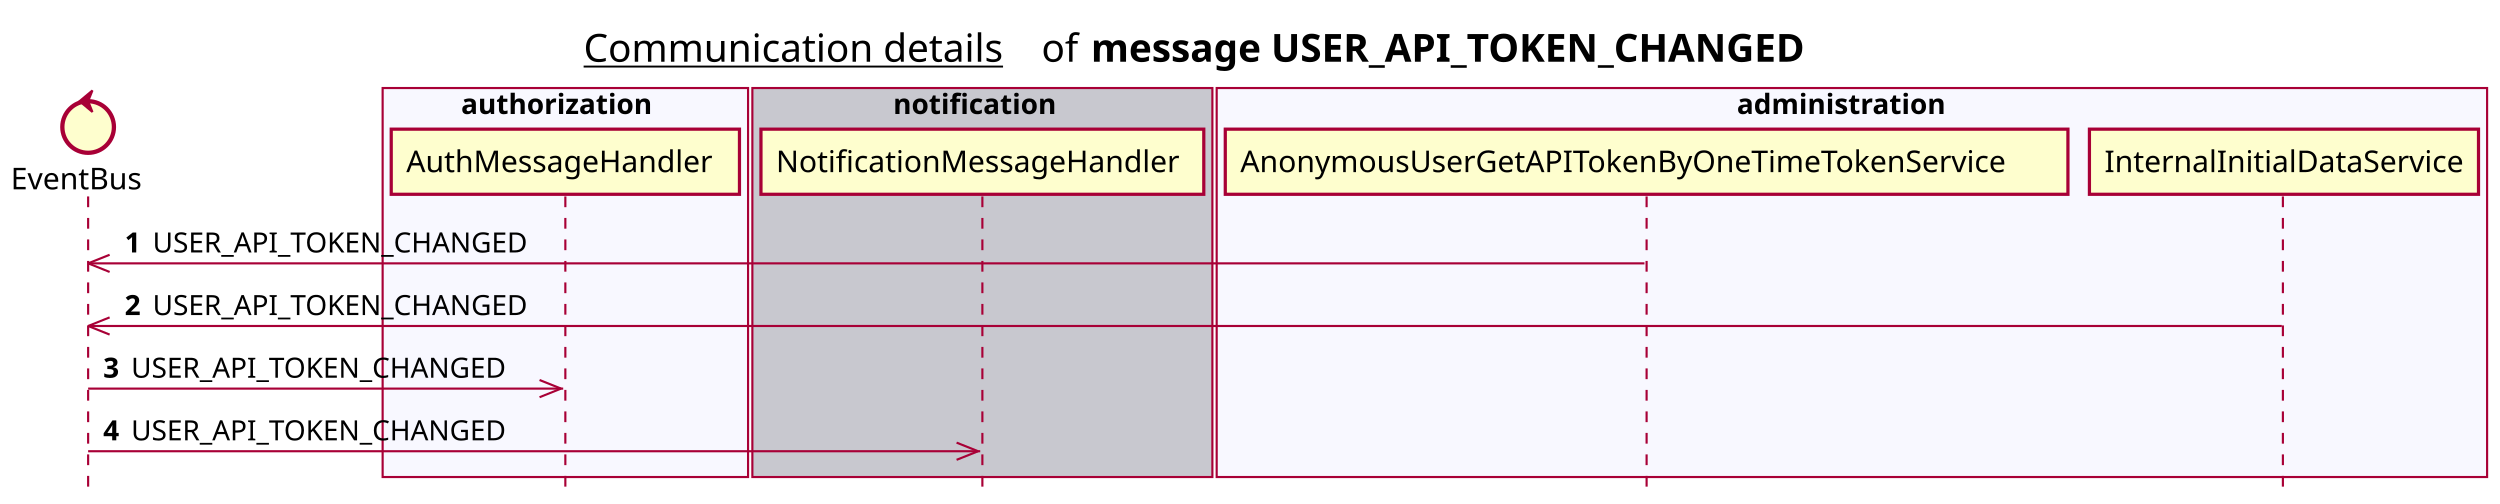
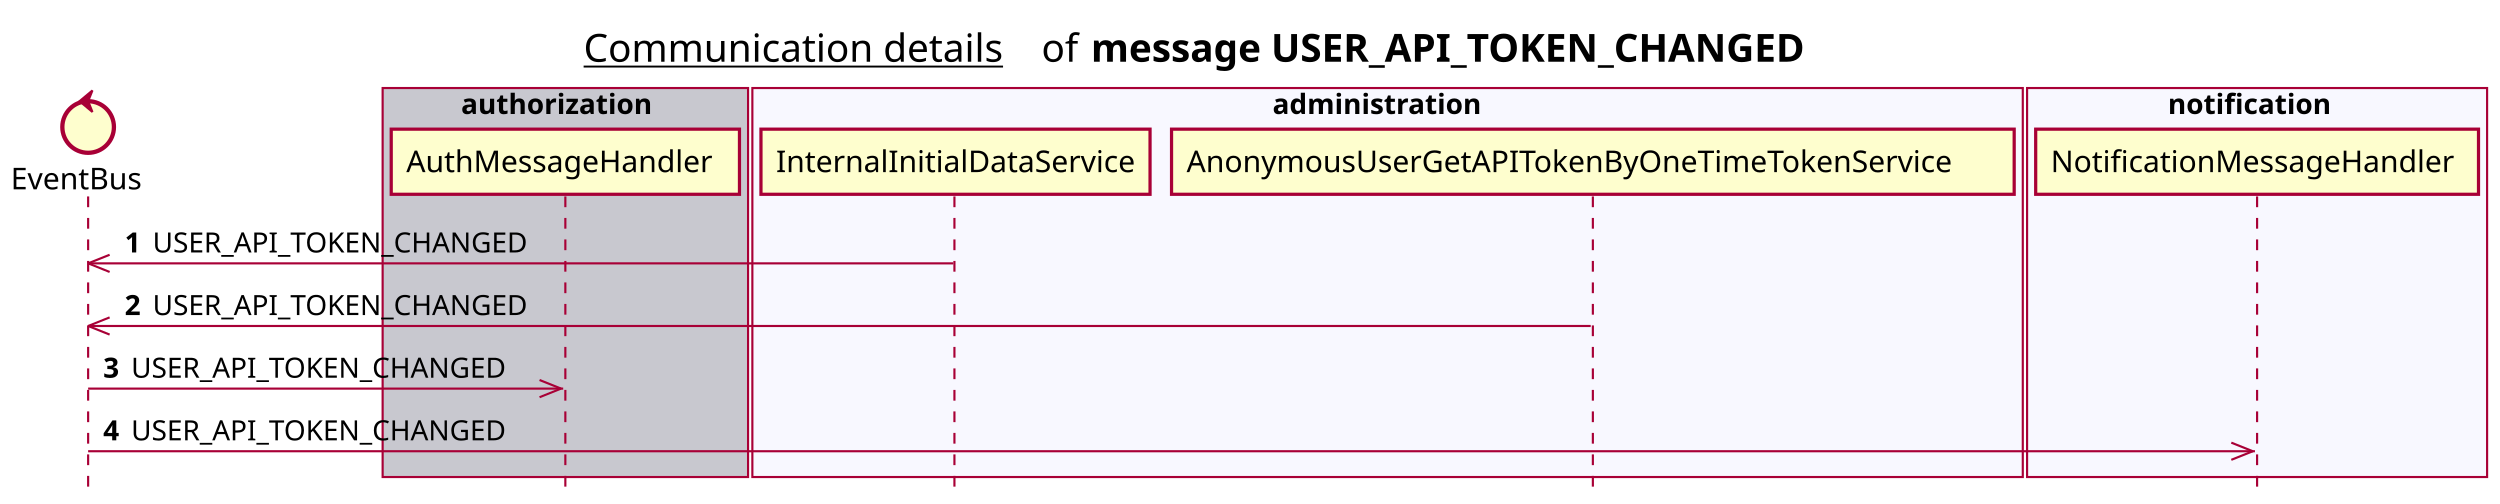
<svg xmlns="http://www.w3.org/2000/svg" contentScriptType="application/ecmascript" contentStyleType="text/css" height="234px" preserveAspectRatio="none" style="width:1163px;height:234px;background:#FFFFFF;" version="1.1" viewBox="0 0 1163 234" width="1163px" zoomAndPan="magnify">
  <defs />
  <g>
    <text fill="#000000" font-family="sans-serif" font-size="18" lengthAdjust="spacing" text-decoration="underline" textLength="201" x="271.5" y="28.708">Communication details</text>
    <text fill="#000000" font-family="sans-serif" font-size="18" lengthAdjust="spacing" textLength="17" x="484.5" y="28.708">of</text>
    <text fill="#000000" font-family="sans-serif" font-size="18" font-weight="bold" lengthAdjust="spacing" textLength="379" x="507.5" y="28.708">message USER_API_TOKEN_CHANGED</text>
-     <rect fill="#F8F8FF" height="180.961" style="stroke:#A80036;stroke-width:1.0;" width="170" x="178" y="40.953" />
+     <rect fill="#C8C8CF" height="180.961" style="stroke:#A80036;stroke-width:1.0;" width="170" x="178" y="40.953" />
    <text fill="#000000" font-family="sans-serif" font-size="13" font-weight="bold" lengthAdjust="spacing" textLength="97" x="214.5" y="53.02">authorization</text>
-     <rect fill="#C8C8CF" height="180.961" style="stroke:#A80036;stroke-width:1.0;" width="214" x="350" y="40.953" />
-     <text fill="#000000" font-family="sans-serif" font-size="13" font-weight="bold" lengthAdjust="spacing" textLength="83" x="415.5" y="53.02">notification</text>
-     <rect fill="#F8F8FF" height="180.961" style="stroke:#A80036;stroke-width:1.0;" width="591" x="566" y="40.953" />
-     <text fill="#000000" font-family="sans-serif" font-size="13" font-weight="bold" lengthAdjust="spacing" textLength="107" x="808" y="53.02">administration</text>
+     <rect fill="#F8F8FF" height="180.961" style="stroke:#A80036;stroke-width:1.0;" width="591" x="350" y="40.953" />
+     <text fill="#000000" font-family="sans-serif" font-size="13" font-weight="bold" lengthAdjust="spacing" textLength="107" x="592" y="53.02">administration</text>
+     <rect fill="#F8F8FF" height="180.961" style="stroke:#A80036;stroke-width:1.0;" width="214" x="943" y="40.953" />
+     <text fill="#000000" font-family="sans-serif" font-size="13" font-weight="bold" lengthAdjust="spacing" textLength="83" x="1008.5" y="53.02">notification</text>
    <line style="stroke:#A80036;stroke-width:1.0;stroke-dasharray:5.0,5.0;" x1="41" x2="41" y1="91.383" y2="227.914" />
    <line style="stroke:#A80036;stroke-width:1.0;stroke-dasharray:5.0,5.0;" x1="263" x2="263" y1="91.383" y2="227.914" />
-     <line style="stroke:#A80036;stroke-width:1.0;stroke-dasharray:5.0,5.0;" x1="457" x2="457" y1="91.383" y2="227.914" />
-     <line style="stroke:#A80036;stroke-width:1.0;stroke-dasharray:5.0,5.0;" x1="766" x2="766" y1="91.383" y2="227.914" />
-     <line style="stroke:#A80036;stroke-width:1.0;stroke-dasharray:5.0,5.0;" x1="1062" x2="1062" y1="91.383" y2="227.914" />
+     <line style="stroke:#A80036;stroke-width:1.0;stroke-dasharray:5.0,5.0;" x1="444" x2="444" y1="91.383" y2="227.914" />
+     <line style="stroke:#A80036;stroke-width:1.0;stroke-dasharray:5.0,5.0;" x1="741" x2="741" y1="91.383" y2="227.914" />
+     <line style="stroke:#A80036;stroke-width:1.0;stroke-dasharray:5.0,5.0;" x1="1050" x2="1050" y1="91.383" y2="227.914" />
    <text fill="#000000" font-family="sans-serif" font-size="14" lengthAdjust="spacing" textLength="66" x="5" y="88.081">EventBus</text>
    <ellipse cx="41" cy="59.086" fill="#FEFECE" rx="12" ry="12" style="stroke:#A80036;stroke-width:2.0;" />
    <polygon fill="#A80036" points="37,47.086,43,42.086,41,47.086,43,52.086,37,47.086" style="stroke:#A80036;stroke-width:1.0;" />
    <rect fill="#FEFECE" height="30.297" style="stroke:#A80036;stroke-width:1.5;" width="162" x="182" y="60.086" />
    <text fill="#000000" font-family="sans-serif" font-size="14" lengthAdjust="spacing" textLength="148" x="189" y="80.081">AuthMessageHandler</text>
-     <rect fill="#FEFECE" height="30.297" style="stroke:#A80036;stroke-width:1.5;" width="206" x="354" y="60.086" />
-     <text fill="#000000" font-family="sans-serif" font-size="14" lengthAdjust="spacing" textLength="192" x="361" y="80.081">NotificationMessageHandler</text>
-     <rect fill="#FEFECE" height="30.297" style="stroke:#A80036;stroke-width:1.5;" width="392" x="570" y="60.086" />
-     <text fill="#000000" font-family="sans-serif" font-size="14" lengthAdjust="spacing" textLength="378" x="577" y="80.081">AnonymousUserGetAPITokenByOneTimeTokenService</text>
-     <rect fill="#FEFECE" height="30.297" style="stroke:#A80036;stroke-width:1.5;" width="181" x="972" y="60.086" />
-     <text fill="#000000" font-family="sans-serif" font-size="14" lengthAdjust="spacing" textLength="167" x="979" y="80.081">InternalInitialDataService</text>
+     <rect fill="#FEFECE" height="30.297" style="stroke:#A80036;stroke-width:1.5;" width="181" x="354" y="60.086" />
+     <text fill="#000000" font-family="sans-serif" font-size="14" lengthAdjust="spacing" textLength="167" x="361" y="80.081">InternalInitialDataService</text>
+     <rect fill="#FEFECE" height="30.297" style="stroke:#A80036;stroke-width:1.5;" width="392" x="545" y="60.086" />
+     <text fill="#000000" font-family="sans-serif" font-size="14" lengthAdjust="spacing" textLength="378" x="552" y="80.081">AnonymousUserGetAPITokenByOneTimeTokenService</text>
+     <rect fill="#FEFECE" height="30.297" style="stroke:#A80036;stroke-width:1.5;" width="206" x="947" y="60.086" />
+     <text fill="#000000" font-family="sans-serif" font-size="14" lengthAdjust="spacing" textLength="192" x="954" y="80.081">NotificationMessageHandler</text>
    <line style="stroke:#A80036;stroke-width:1.0;" x1="41" x2="51" y1="122.516" y2="118.516" />
    <line style="stroke:#A80036;stroke-width:1.0;" x1="41" x2="51" y1="122.516" y2="126.516" />
-     <line style="stroke:#A80036;stroke-width:1.0;" x1="41" x2="765" y1="122.516" y2="122.516" />
+     <line style="stroke:#A80036;stroke-width:1.0;" x1="41" x2="443.5" y1="122.516" y2="122.516" />
    <text fill="#000000" font-family="sans-serif" font-size="13" font-weight="bold" lengthAdjust="spacing" textLength="9" x="58" y="117.45">1</text>
    <text fill="#000000" font-family="sans-serif" font-size="13" lengthAdjust="spacing" textLength="185" x="71" y="117.45">USER_API_TOKEN_CHANGED</text>
    <line style="stroke:#A80036;stroke-width:1.0;" x1="41" x2="51" y1="151.648" y2="147.648" />
    <line style="stroke:#A80036;stroke-width:1.0;" x1="41" x2="51" y1="151.648" y2="155.648" />
-     <line style="stroke:#A80036;stroke-width:1.0;" x1="41" x2="1061.5" y1="151.648" y2="151.648" />
+     <line style="stroke:#A80036;stroke-width:1.0;" x1="41" x2="740" y1="151.648" y2="151.648" />
    <text fill="#000000" font-family="sans-serif" font-size="13" font-weight="bold" lengthAdjust="spacing" textLength="9" x="58" y="146.583">2</text>
    <text fill="#000000" font-family="sans-serif" font-size="13" lengthAdjust="spacing" textLength="185" x="71" y="146.583">USER_API_TOKEN_CHANGED</text>
    <line style="stroke:#A80036;stroke-width:1.0;" x1="261" x2="251" y1="180.781" y2="176.781" />
    <line style="stroke:#A80036;stroke-width:1.0;" x1="261" x2="251" y1="180.781" y2="184.781" />
    <line style="stroke:#A80036;stroke-width:1.0;" x1="41" x2="262" y1="180.781" y2="180.781" />
    <text fill="#000000" font-family="sans-serif" font-size="13" font-weight="bold" lengthAdjust="spacing" textLength="9" x="48" y="175.715">3</text>
    <text fill="#000000" font-family="sans-serif" font-size="13" lengthAdjust="spacing" textLength="185" x="61" y="175.715">USER_API_TOKEN_CHANGED</text>
-     <line style="stroke:#A80036;stroke-width:1.0;" x1="455" x2="445" y1="209.914" y2="205.914" />
-     <line style="stroke:#A80036;stroke-width:1.0;" x1="455" x2="445" y1="209.914" y2="213.914" />
-     <line style="stroke:#A80036;stroke-width:1.0;" x1="41" x2="456" y1="209.914" y2="209.914" />
+     <line style="stroke:#A80036;stroke-width:1.0;" x1="1048" x2="1038" y1="209.914" y2="205.914" />
+     <line style="stroke:#A80036;stroke-width:1.0;" x1="1048" x2="1038" y1="209.914" y2="213.914" />
+     <line style="stroke:#A80036;stroke-width:1.0;" x1="41" x2="1049" y1="209.914" y2="209.914" />
    <text fill="#000000" font-family="sans-serif" font-size="13" font-weight="bold" lengthAdjust="spacing" textLength="9" x="48" y="204.848">4</text>
    <text fill="#000000" font-family="sans-serif" font-size="13" lengthAdjust="spacing" textLength="185" x="61" y="204.848">USER_API_TOKEN_CHANGED</text>
  </g>
</svg>
